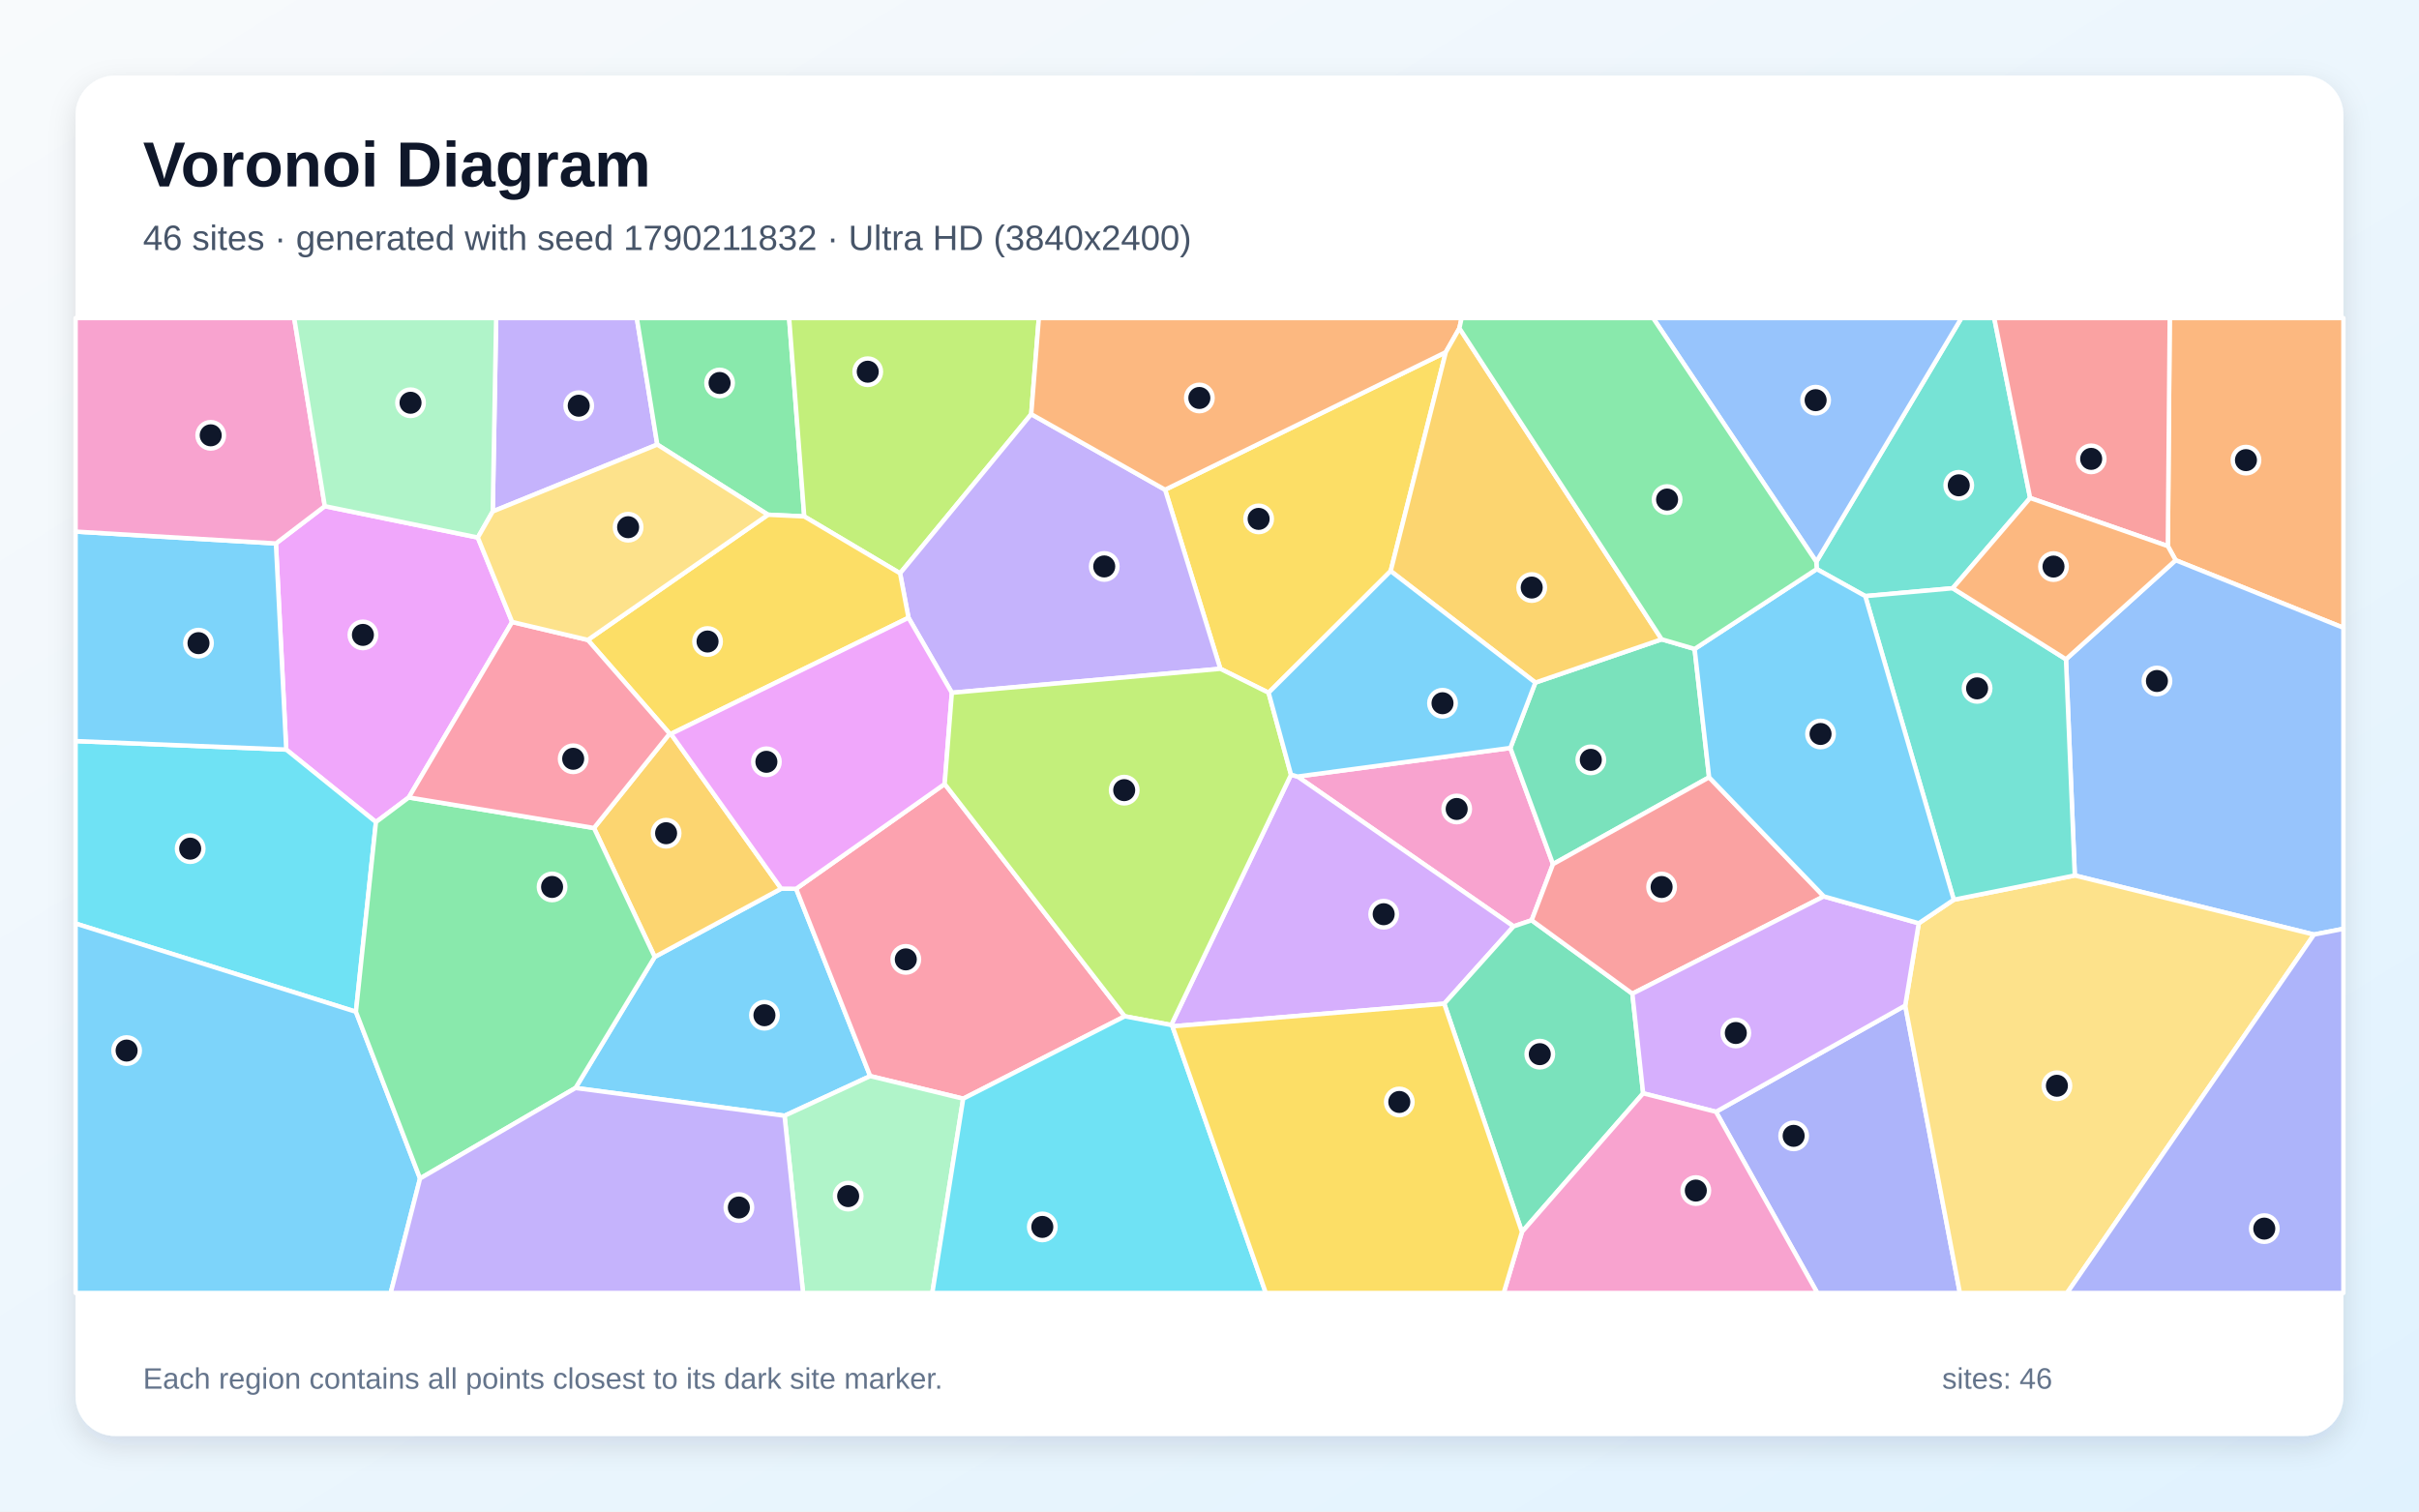
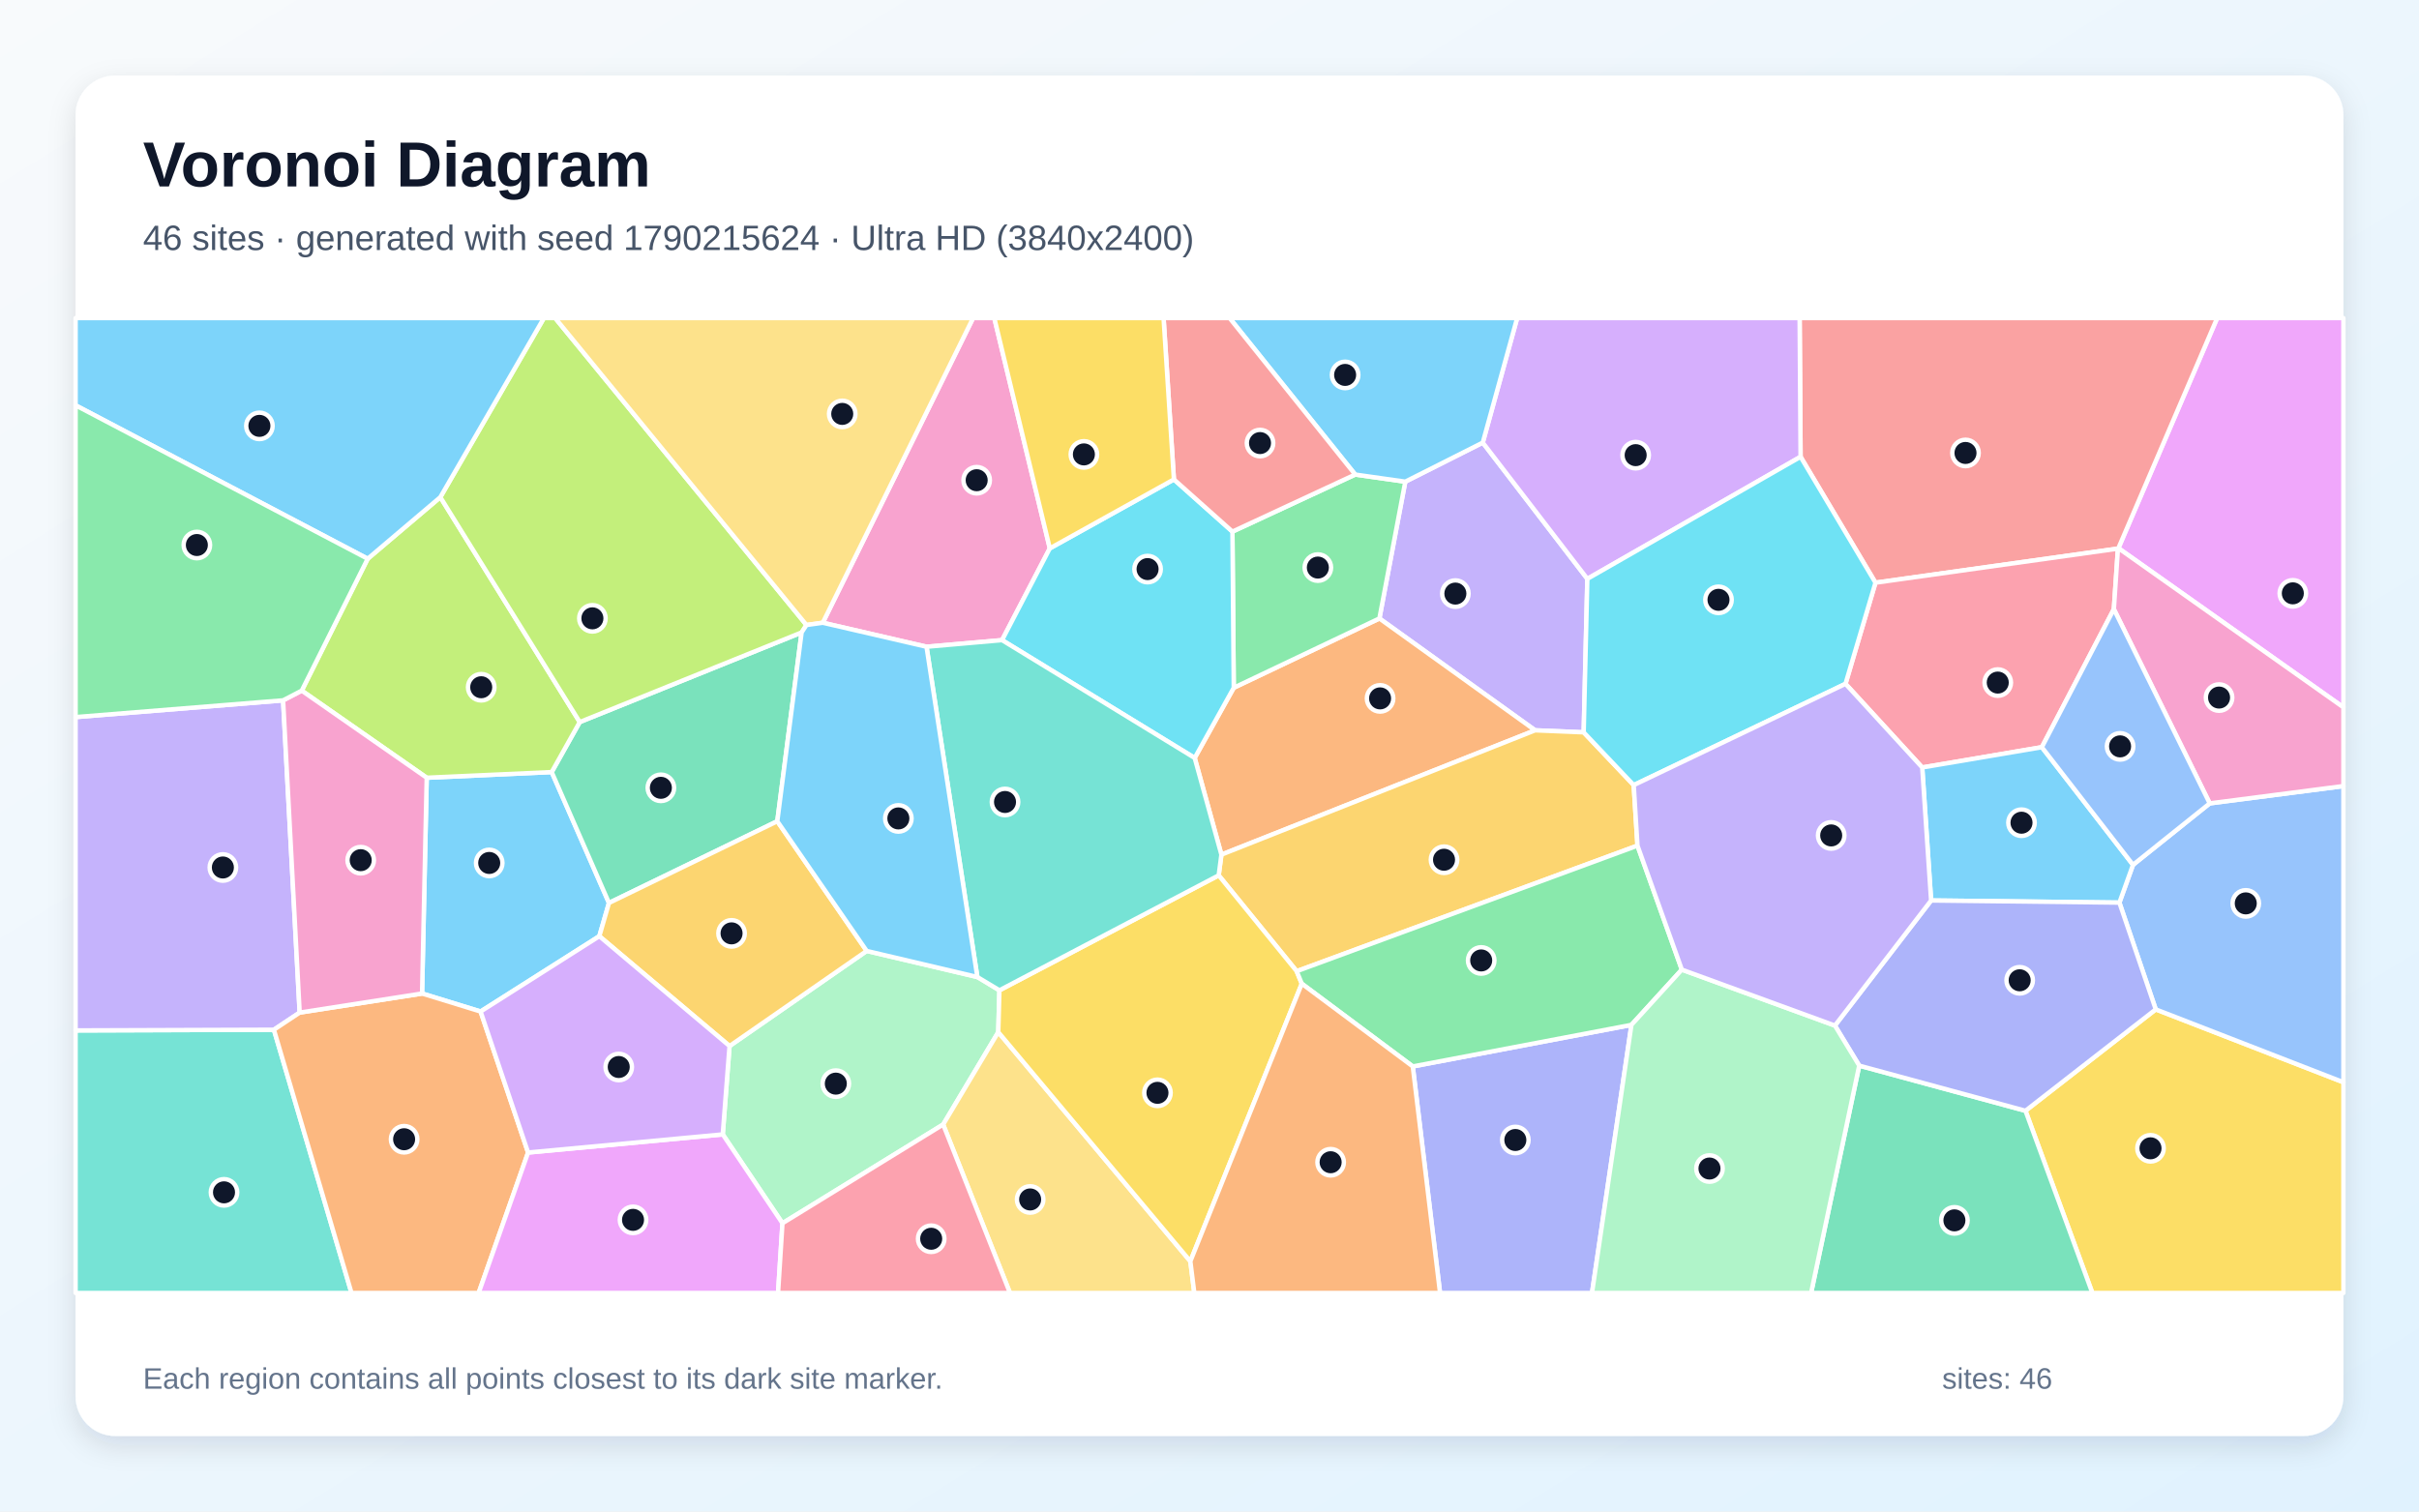
<svg xmlns="http://www.w3.org/2000/svg" width="3840" height="2400" viewBox="0 0 3840 2400" role="img" aria-labelledby="title description">
  <defs>
    <linearGradient id="background" x1="0" y1="0" x2="1" y2="1">
      <stop stop-color="#F8FAFC" />
      <stop offset="1" stop-color="#E0F2FE" />
    </linearGradient>
    <filter id="shadow" x="-5%" y="-5%" width="110%" height="110%">
      <feDropShadow dx="0" dy="15" stdDeviation="22" flood-color="#0F172A" flood-opacity=".12" />
    </filter>
  </defs>
  <rect width="3840" height="2400" fill="url(#background)" />
  <rect x="120" y="120" width="3600" height="2160" rx="63" fill="#FFFFFF" filter="url(#shadow)" />
  <g font-family="Arial, sans-serif">
    <text x="227" y="296" font-size="101" font-weight="700" fill="#0F172A">Voronoi Diagram</text>
-     <text x="227" y="397" font-size="56" fill="#475569">46 sites · generated with seed 1790211832 · Ultra HD (3840x2400)</text>
+     <text x="227" y="397" font-size="56" fill="#475569">46 sites · generated with seed 1790215624 · Ultra HD (3840x2400)</text>
  </g>
  <g stroke="#FFFFFF" stroke-width="7" stroke-linejoin="round">
-     <polygon points="913.6,1727.5 1039.3,1519.4 1240.1,1411.0 1263.8,1411.2 1381.4,1708.6 1245.4,1771.6" fill="#38BDF8" fill-opacity="0.65" />
-     <polygon points="1043.4,705.9 782.2,812.1 787.6,505.0 1010.9,505.0" fill="#A78BFA" fill-opacity="0.65" />
-     <polygon points="2431.4,1461.2 2402.7,1470.9 2059.8,1233.0 2397.6,1187.6 2465.3,1372.1" fill="#F472B6" fill-opacity="0.65" />
-     <polygon points="3453.7,889.5 3441.3,867.1 3444.3,505.0 3720.0,505.0 3720.0,996.8" fill="#FB923C" fill-opacity="0.65" />
-     <polygon points="2207.6,906.7 2013.8,1099.9 1937.2,1061.9 1849.5,777.6 2295.1,559.2" fill="#FACC15" fill-opacity="0.65" />
-     <polygon points="1276.7,820.0 1219.2,817.3 1043.4,705.9 1010.9,505.0 1252.7,505.0" fill="#4ADE80" fill-opacity="0.65" />
-     <polygon points="3222.7,790.7 3099.8,934.0 2961.0,946.5 2883.9,903.6 2883.3,892.0 3113.6,505.0 3165.7,505.0" fill="#2DD4BF" fill-opacity="0.65" />
-     <polygon points="3673.3,1483.9 3293.6,1390.1 3279.6,1046.8 3453.7,889.5 3720.0,996.8 3720.0,1474.8" fill="#60A5FA" fill-opacity="0.65" />
-     <polygon points="813.0,987.6 648.9,1266.2 596.8,1305.3 454.4,1190.2 438.0,862.9 515.6,803.7 758.5,853.5" fill="#E879F9" fill-opacity="0.65" />
-     <polygon points="2437.3,1083.8 2637.8,1015.1 2690.1,1030.4 2713.1,1234.2 2465.3,1372.1 2397.6,1187.6" fill="#34D399" fill-opacity="0.65" />
-     <polygon points="3222.7,790.7 3165.7,505.0 3444.3,505.0 3441.3,867.1" fill="#F87171" fill-opacity="0.65" />
-     <polygon points="2724.0,1765.3 3024.4,1596.6 3111.2,2053.0 2884.9,2053.0" fill="#818CF8" fill-opacity="0.65" />
-     <polygon points="942.9,1314.7 1063.0,1164.9 1065.1,1165.3 1240.1,1411.0 1039.3,1519.4" fill="#FBBF24" fill-opacity="0.65" />
-     <polygon points="1637.0,657.6 1428.8,910.3 1276.7,820.0 1252.7,505.0 1649.1,505.0" fill="#A3E635" fill-opacity="0.65" />
-     <polygon points="2292.6,1593.7 1861.2,1629.6 1859.2,1627.5 2049.4,1230.1 2059.8,1233.0 2402.7,1470.9" fill="#C084FC" fill-opacity="0.65" />
-     <polygon points="1529.0,1744.5 1381.4,1708.6 1263.8,1411.2 1499.6,1244.8 1785.5,1613.7" fill="#FB7185" fill-opacity="0.65" />
-     <polygon points="565.0,1606.5 120.0,1466.4 120.0,1176.7 454.4,1190.2 596.8,1305.3" fill="#22D3EE" fill-opacity="0.65" />
-     <polygon points="1245.4,1771.6 1381.4,1708.6 1529.0,1744.5 1480.0,2053.0 1274.8,2053.0" fill="#86EFAC" fill-opacity="0.65" />
-     <polygon points="3024.4,1596.6 3045.9,1466.0 3101.5,1428.6 3293.6,1390.1 3673.3,1483.9 3281.3,2053.0 3111.2,2053.0" fill="#FCD34D" fill-opacity="0.65" />
-     <polygon points="120.0,1176.7 120.0,844.1 438.0,862.9 454.4,1190.2" fill="#38BDF8" fill-opacity="0.65" />
-     <polygon points="120.0,1466.4 565.0,1606.5 666.8,1871.2 620.2,2053.0 120.0,2053.0" fill="#38BDF8" fill-opacity="0.65" />
-     <polygon points="1849.5,777.6 1937.2,1061.9 1511.0,1100.0 1442.2,980.9 1428.8,910.3 1637.0,657.6" fill="#A78BFA" fill-opacity="0.65" />
-     <polygon points="515.6,803.7 438.0,862.9 120.0,844.1 120.0,505.0 467.0,505.0" fill="#F472B6" fill-opacity="0.65" />
-     <polygon points="2316.7,521.2 2295.1,559.2 1849.5,777.6 1637.0,657.6 1649.1,505.0 2320.2,505.0" fill="#FB923C" fill-opacity="0.65" />
-     <polygon points="1219.2,817.3 1276.7,820.0 1428.8,910.3 1442.2,980.9 1065.1,1165.3 1063.0,1164.9 933.1,1016.1" fill="#FACC15" fill-opacity="0.65" />
-     <polygon points="666.8,1871.2 565.0,1606.5 596.8,1305.3 648.9,1266.2 942.9,1314.7 1039.3,1519.4 913.6,1727.5" fill="#4ADE80" fill-opacity="0.65" />
-     <polygon points="3101.5,1428.6 2961.0,946.5 3099.8,934.0 3279.6,1046.8 3293.6,1390.1" fill="#2DD4BF" fill-opacity="0.65" />
-     <polygon points="2883.3,892.0 2624.2,505.0 3113.6,505.0" fill="#60A5FA" fill-opacity="0.65" />
-     <polygon points="1442.2,980.9 1511.0,1100.0 1499.6,1244.8 1263.8,1411.2 1240.1,1411.0 1065.1,1165.3" fill="#E879F9" fill-opacity="0.65" />
-     <polygon points="2292.6,1593.7 2402.7,1470.9 2431.4,1461.2 2591.3,1577.8 2608.4,1736.0 2416.0,1956.1" fill="#34D399" fill-opacity="0.65" />
-     <polygon points="2895.2,1423.3 2591.3,1577.8 2431.4,1461.2 2465.3,1372.1 2713.1,1234.2" fill="#F87171" fill-opacity="0.65" />
-     <polygon points="3673.3,1483.9 3720.0,1474.8 3720.0,2053.0 3281.3,2053.0" fill="#818CF8" fill-opacity="0.65" />
-     <polygon points="2637.8,1015.1 2437.3,1083.8 2207.6,906.7 2295.1,559.2 2316.7,521.2" fill="#FBBF24" fill-opacity="0.65" />
-     <polygon points="2049.4,1230.1 1859.2,1627.5 1785.5,1613.7 1499.6,1244.8 1511.0,1100.0 1937.2,1061.9 2013.8,1099.9" fill="#A3E635" fill-opacity="0.65" />
-     <polygon points="2608.4,1736.0 2591.3,1577.8 2895.2,1423.3 3045.9,1466.0 3024.4,1596.6 2724.0,1765.3" fill="#C084FC" fill-opacity="0.65" />
-     <polygon points="648.9,1266.2 813.0,987.6 933.1,1016.1 1063.0,1164.9 942.9,1314.7" fill="#FB7185" fill-opacity="0.65" />
-     <polygon points="1529.0,1744.5 1785.5,1613.7 1859.2,1627.5 1861.2,1629.6 2009.4,2053.0 1480.0,2053.0" fill="#22D3EE" fill-opacity="0.65" />
-     <polygon points="782.2,812.1 758.5,853.5 515.6,803.7 467.0,505.0 787.6,505.0" fill="#86EFAC" fill-opacity="0.65" />
-     <polygon points="1219.2,817.3 933.1,1016.1 813.0,987.6 758.5,853.5 782.2,812.1 1043.4,705.9" fill="#FCD34D" fill-opacity="0.65" />
-     <polygon points="2437.3,1083.8 2397.6,1187.6 2059.8,1233.0 2049.4,1230.1 2013.8,1099.9 2207.6,906.7" fill="#38BDF8" fill-opacity="0.65" />
-     <polygon points="3101.5,1428.6 3045.9,1466.0 2895.2,1423.3 2713.1,1234.2 2690.1,1030.4 2883.9,903.6 2961.0,946.5" fill="#38BDF8" fill-opacity="0.65" />
-     <polygon points="666.8,1871.2 913.6,1727.5 1245.4,1771.6 1274.8,2053.0 620.2,2053.0" fill="#A78BFA" fill-opacity="0.65" />
-     <polygon points="2416.0,1956.1 2608.4,1736.0 2724.0,1765.3 2884.9,2053.0 2387.0,2053.0" fill="#F472B6" fill-opacity="0.65" />
-     <polygon points="3279.6,1046.8 3099.8,934.0 3222.7,790.7 3441.3,867.1 3453.7,889.5" fill="#FB923C" fill-opacity="0.65" />
-     <polygon points="1861.2,1629.6 2292.6,1593.7 2416.0,1956.1 2387.0,2053.0 2009.4,2053.0" fill="#FACC15" fill-opacity="0.65" />
-     <polygon points="2883.3,892.0 2883.9,903.6 2690.1,1030.4 2637.8,1015.1 2316.7,521.2 2320.2,505.0 2624.2,505.0" fill="#4ADE80" fill-opacity="0.65" />
+     <polygon points="951.4,1486.5 762.9,1606.1 670.0,1577.5 677.4,1234.9 875.8,1225.9 966.7,1433.7" fill="#38BDF8" fill-opacity="0.65" />
+     <polygon points="2353.8,702.8 2519.8,919.1 2514.0,1162.8 2436.9,1159.6 2189.7,982.0 2230.8,764.8" fill="#A78BFA" fill-opacity="0.65" />
+     <polygon points="1666.5,870.7 1590.7,1016.4 1470.8,1026.9 1306.1,988.8 1544.7,505.0 1578.4,505.0" fill="#F472B6" fill-opacity="0.65" />
+     <polygon points="1938.9,1357.0 1896.5,1203.5 1958.5,1092.0 2189.7,982.0 2436.9,1159.6" fill="#FB923C" fill-opacity="0.65" />
+     <polygon points="3215.3,1763.7 3422.1,1602.7 3720.0,1718.4 3720.0,2053.0 3321.5,2053.0" fill="#FACC15" fill-opacity="0.65" />
+     <polygon points="1958.5,1092.0 1956.4,844.1 2151.3,753.5 2230.8,764.8 2189.7,982.0" fill="#4ADE80" fill-opacity="0.65" />
+     <polygon points="120.0,1636.1 434.8,1635.0 558.0,2053.0 120.0,2053.0" fill="#2DD4BF" fill-opacity="0.65" />
+     <polygon points="3422.1,1602.7 3364.4,1433.2 3386.0,1373.2 3507.8,1275.6 3720.0,1248.1 3720.0,1718.4" fill="#60A5FA" fill-opacity="0.65" />
+     <polygon points="3362.8,870.4 3519.6,505.0 3720.0,505.0 3720.0,1123.1" fill="#E879F9" fill-opacity="0.65" />
+     <polygon points="1233.9,1304.0 966.7,1433.7 875.8,1225.9 920.3,1146.5 1272.5,1004.2" fill="#34D399" fill-opacity="0.65" />
+     <polygon points="3362.8,870.4 3362.1,871.1 2977.2,925.2 2858.3,725.3 2856.8,505.0 3519.6,505.0" fill="#F87171" fill-opacity="0.65" />
+     <polygon points="2242.7,1693.3 2589.8,1627.3 2527.2,2053.0 2286.0,2053.0" fill="#818CF8" fill-opacity="0.65" />
+     <polygon points="2593.4,1246.6 2599.4,1342.7 2058.4,1542.1 1934.6,1389.9 1938.9,1357.0 2436.9,1159.6 2514.0,1162.8" fill="#FBBF24" fill-opacity="0.65" />
+     <polygon points="583.7,887.2 699.0,789.4 920.3,1146.5 875.8,1225.9 677.4,1234.9 479.0,1096.6" fill="#A3E635" fill-opacity="0.65" />
+     <polygon points="2858.3,725.3 2519.8,919.1 2353.8,702.8 2408.4,505.0 2856.8,505.0" fill="#C084FC" fill-opacity="0.65" />
+     <polygon points="2929.6,1085.8 2977.2,925.2 3362.1,871.1 3355.6,967.2 3241.3,1186.4 3051.4,1218.6" fill="#FB7185" fill-opacity="0.65" />
+     <polygon points="1863.5,761.2 1956.4,844.1 1958.5,1092.0 1896.5,1203.5 1590.7,1016.4 1666.5,870.7" fill="#22D3EE" fill-opacity="0.65" />
+     <polygon points="1242.1,1942.3 1147.3,1801.2 1158.1,1660.9 1375.8,1509.9 1551.5,1551.3 1586.5,1572.4 1584.7,1638.8 1497.2,1785.5" fill="#86EFAC" fill-opacity="0.65" />
+     <polygon points="1497.2,1785.5 1584.7,1638.8 1889.6,2002.7 1895.9,2053.0 1603.3,2053.0" fill="#FCD34D" fill-opacity="0.65" />
+     <polygon points="3051.4,1218.6 3241.3,1186.4 3386.0,1373.2 3364.4,1433.2 3065.5,1429.8" fill="#38BDF8" fill-opacity="0.65" />
+     <polygon points="2353.8,702.8 2230.8,764.8 2151.3,753.5 1951.9,505.0 2408.4,505.0" fill="#38BDF8" fill-opacity="0.65" />
+     <polygon points="449.4,1112.0 475.7,1607.8 434.8,1635.0 120.0,1636.1 120.0,1138.6" fill="#A78BFA" fill-opacity="0.65" />
+     <polygon points="3507.8,1275.6 3355.6,967.2 3362.1,871.1 3362.8,870.4 3720.0,1123.1 3720.0,1248.1" fill="#F472B6" fill-opacity="0.65" />
+     <polygon points="434.8,1635.0 475.7,1607.8 670.0,1577.5 762.9,1606.1 838.3,1830.0 759.8,2053.0 558.0,2053.0" fill="#FB923C" fill-opacity="0.65" />
+     <polygon points="1889.6,2002.7 1584.7,1638.8 1586.5,1572.4 1934.6,1389.9 2058.4,1542.1 2066.5,1561.9" fill="#FACC15" fill-opacity="0.65" />
+     <polygon points="2669.8,1539.6 2589.8,1627.3 2242.7,1693.3 2066.5,1561.9 2058.4,1542.1 2599.4,1342.7" fill="#4ADE80" fill-opacity="0.65" />
+     <polygon points="1586.5,1572.4 1551.5,1551.3 1470.8,1026.9 1590.7,1016.4 1896.5,1203.5 1938.9,1357.0 1934.6,1389.9" fill="#2DD4BF" fill-opacity="0.65" />
+     <polygon points="3241.3,1186.4 3355.6,967.2 3507.8,1275.6 3386.0,1373.2" fill="#60A5FA" fill-opacity="0.65" />
+     <polygon points="838.3,1830.0 1147.3,1801.2 1242.1,1942.3 1235.1,2053.0 759.8,2053.0" fill="#E879F9" fill-opacity="0.65" />
+     <polygon points="2951.4,1692.0 3215.3,1763.7 3321.5,2053.0 2875.0,2053.0" fill="#34D399" fill-opacity="0.65" />
+     <polygon points="2151.3,753.5 1956.4,844.1 1863.5,761.2 1847.1,505.0 1951.9,505.0" fill="#F87171" fill-opacity="0.65" />
+     <polygon points="2951.4,1692.0 2912.8,1628.4 3065.5,1429.8 3364.4,1433.2 3422.1,1602.7 3215.3,1763.7" fill="#818CF8" fill-opacity="0.65" />
+     <polygon points="1375.8,1509.9 1158.1,1660.9 951.4,1486.5 966.7,1433.7 1233.9,1304.0" fill="#FBBF24" fill-opacity="0.65" />
+     <polygon points="1280.2,992.4 1272.5,1004.2 920.3,1146.5 699.0,789.4 863.4,505.0 881.3,505.0" fill="#A3E635" fill-opacity="0.65" />
+     <polygon points="838.3,1830.0 762.9,1606.1 951.4,1486.5 1158.1,1660.9 1147.3,1801.2" fill="#C084FC" fill-opacity="0.65" />
+     <polygon points="1242.1,1942.3 1497.2,1785.5 1603.3,2053.0 1235.1,2053.0" fill="#FB7185" fill-opacity="0.65" />
+     <polygon points="2858.3,725.3 2977.2,925.2 2929.6,1085.8 2593.4,1246.6 2514.0,1162.8 2519.8,919.1" fill="#22D3EE" fill-opacity="0.65" />
+     <polygon points="2589.8,1627.3 2669.8,1539.6 2912.8,1628.4 2951.4,1692.0 2875.0,2053.0 2527.2,2053.0" fill="#86EFAC" fill-opacity="0.65" />
+     <polygon points="1306.1,988.8 1280.2,992.4 881.3,505.0 1544.7,505.0" fill="#FCD34D" fill-opacity="0.65" />
+     <polygon points="1551.5,1551.3 1375.8,1509.9 1233.9,1304.0 1272.5,1004.2 1280.2,992.4 1306.1,988.8 1470.8,1026.9" fill="#38BDF8" fill-opacity="0.65" />
+     <polygon points="699.0,789.4 583.7,887.2 120.0,643.6 120.0,505.0 863.4,505.0" fill="#38BDF8" fill-opacity="0.65" />
+     <polygon points="2912.8,1628.4 2669.8,1539.6 2599.4,1342.7 2593.4,1246.6 2929.6,1085.8 3051.4,1218.6 3065.5,1429.8" fill="#A78BFA" fill-opacity="0.65" />
+     <polygon points="475.7,1607.8 449.4,1112.0 479.0,1096.6 677.4,1234.9 670.0,1577.5" fill="#F472B6" fill-opacity="0.65" />
+     <polygon points="1889.6,2002.7 2066.5,1561.9 2242.7,1693.3 2286.0,2053.0 1895.9,2053.0" fill="#FB923C" fill-opacity="0.65" />
+     <polygon points="1863.5,761.2 1666.5,870.7 1578.4,505.0 1847.1,505.0" fill="#FACC15" fill-opacity="0.65" />
+     <polygon points="583.7,887.2 479.0,1096.6 449.4,1112.0 120.0,1138.6 120.0,643.6" fill="#4ADE80" fill-opacity="0.65" />
  </g>
  <g>
-     <circle cx="1213.5" cy="1612.0" r="21" fill="#0F172A" stroke="#FFFFFF" stroke-width="7" />
-     <circle cx="918.7" cy="644.2" r="21" fill="#0F172A" stroke="#FFFFFF" stroke-width="7" />
-     <circle cx="2312.4" cy="1284.5" r="21" fill="#0F172A" stroke="#FFFFFF" stroke-width="7" />
-     <circle cx="3565.3" cy="730.6" r="21" fill="#0F172A" stroke="#FFFFFF" stroke-width="7" />
-     <circle cx="1998.0" cy="823.9" r="21" fill="#0F172A" stroke="#FFFFFF" stroke-width="7" />
-     <circle cx="1142.3" cy="608.1" r="21" fill="#0F172A" stroke="#FFFFFF" stroke-width="7" />
-     <circle cx="3109.4" cy="770.6" r="21" fill="#0F172A" stroke="#FFFFFF" stroke-width="7" />
-     <circle cx="3424.0" cy="1081.3" r="21" fill="#0F172A" stroke="#FFFFFF" stroke-width="7" />
-     <circle cx="576.1" cy="1008.1" r="21" fill="#0F172A" stroke="#FFFFFF" stroke-width="7" />
-     <circle cx="2525.3" cy="1206.5" r="21" fill="#0F172A" stroke="#FFFFFF" stroke-width="7" />
-     <circle cx="3319.6" cy="728.6" r="21" fill="#0F172A" stroke="#FFFFFF" stroke-width="7" />
-     <circle cx="2847.3" cy="1803.5" r="21" fill="#0F172A" stroke="#FFFFFF" stroke-width="7" />
-     <circle cx="1057.4" cy="1323.0" r="21" fill="#0F172A" stroke="#FFFFFF" stroke-width="7" />
-     <circle cx="1377.5" cy="590.2" r="21" fill="#0F172A" stroke="#FFFFFF" stroke-width="7" />
-     <circle cx="2196.5" cy="1451.6" r="21" fill="#0F172A" stroke="#FFFFFF" stroke-width="7" />
-     <circle cx="1437.9" cy="1523.3" r="21" fill="#0F172A" stroke="#FFFFFF" stroke-width="7" />
-     <circle cx="301.9" cy="1347.5" r="21" fill="#0F172A" stroke="#FFFFFF" stroke-width="7" />
-     <circle cx="1346.4" cy="1899.2" r="21" fill="#0F172A" stroke="#FFFFFF" stroke-width="7" />
-     <circle cx="3265.2" cy="1724.0" r="21" fill="#0F172A" stroke="#FFFFFF" stroke-width="7" />
-     <circle cx="315.1" cy="1021.2" r="21" fill="#0F172A" stroke="#FFFFFF" stroke-width="7" />
-     <circle cx="201.0" cy="1668.1" r="21" fill="#0F172A" stroke="#FFFFFF" stroke-width="7" />
-     <circle cx="1752.9" cy="899.4" r="21" fill="#0F172A" stroke="#FFFFFF" stroke-width="7" />
-     <circle cx="334.5" cy="691.2" r="21" fill="#0F172A" stroke="#FFFFFF" stroke-width="7" />
-     <circle cx="1903.9" cy="631.9" r="21" fill="#0F172A" stroke="#FFFFFF" stroke-width="7" />
-     <circle cx="1123.2" cy="1018.6" r="21" fill="#0F172A" stroke="#FFFFFF" stroke-width="7" />
-     <circle cx="876.4" cy="1408.3" r="21" fill="#0F172A" stroke="#FFFFFF" stroke-width="7" />
-     <circle cx="3138.5" cy="1093.0" r="21" fill="#0F172A" stroke="#FFFFFF" stroke-width="7" />
-     <circle cx="2882.2" cy="635.4" r="21" fill="#0F172A" stroke="#FFFFFF" stroke-width="7" />
-     <circle cx="1216.6" cy="1209.6" r="21" fill="#0F172A" stroke="#FFFFFF" stroke-width="7" />
-     <circle cx="2444.3" cy="1673.8" r="21" fill="#0F172A" stroke="#FFFFFF" stroke-width="7" />
-     <circle cx="2637.7" cy="1408.4" r="21" fill="#0F172A" stroke="#FFFFFF" stroke-width="7" />
-     <circle cx="3594.4" cy="1950.8" r="21" fill="#0F172A" stroke="#FFFFFF" stroke-width="7" />
-     <circle cx="2431.5" cy="932.9" r="21" fill="#0F172A" stroke="#FFFFFF" stroke-width="7" />
-     <circle cx="1784.6" cy="1254.6" r="21" fill="#0F172A" stroke="#FFFFFF" stroke-width="7" />
-     <circle cx="2755.5" cy="1640.2" r="21" fill="#0F172A" stroke="#FFFFFF" stroke-width="7" />
-     <circle cx="909.9" cy="1204.8" r="21" fill="#0F172A" stroke="#FFFFFF" stroke-width="7" />
-     <circle cx="1654.6" cy="1948.1" r="21" fill="#0F172A" stroke="#FFFFFF" stroke-width="7" />
-     <circle cx="651.7" cy="639.5" r="21" fill="#0F172A" stroke="#FFFFFF" stroke-width="7" />
-     <circle cx="997.1" cy="837.1" r="21" fill="#0F172A" stroke="#FFFFFF" stroke-width="7" />
-     <circle cx="2289.9" cy="1116.6" r="21" fill="#0F172A" stroke="#FFFFFF" stroke-width="7" />
-     <circle cx="2890.0" cy="1165.4" r="21" fill="#0F172A" stroke="#FFFFFF" stroke-width="7" />
-     <circle cx="1172.9" cy="1917.3" r="21" fill="#0F172A" stroke="#FFFFFF" stroke-width="7" />
-     <circle cx="2692.0" cy="1890.4" r="21" fill="#0F172A" stroke="#FFFFFF" stroke-width="7" />
-     <circle cx="3259.8" cy="899.6" r="21" fill="#0F172A" stroke="#FFFFFF" stroke-width="7" />
-     <circle cx="2221.3" cy="1749.7" r="21" fill="#0F172A" stroke="#FFFFFF" stroke-width="7" />
-     <circle cx="2646.4" cy="793.2" r="21" fill="#0F172A" stroke="#FFFFFF" stroke-width="7" />
+     <circle cx="776.6" cy="1370.2" r="21" fill="#0F172A" stroke="#FFFFFF" stroke-width="7" />
+     <circle cx="2310.3" cy="942.5" r="21" fill="#0F172A" stroke="#FFFFFF" stroke-width="7" />
+     <circle cx="1550.4" cy="762.5" r="21" fill="#0F172A" stroke="#FFFFFF" stroke-width="7" />
+     <circle cx="2190.8" cy="1108.9" r="21" fill="#0F172A" stroke="#FFFFFF" stroke-width="7" />
+     <circle cx="3413.8" cy="1823.3" r="21" fill="#0F172A" stroke="#FFFFFF" stroke-width="7" />
+     <circle cx="2092.0" cy="901.2" r="21" fill="#0F172A" stroke="#FFFFFF" stroke-width="7" />
+     <circle cx="355.6" cy="1893.2" r="21" fill="#0F172A" stroke="#FFFFFF" stroke-width="7" />
+     <circle cx="3565.0" cy="1434.4" r="21" fill="#0F172A" stroke="#FFFFFF" stroke-width="7" />
+     <circle cx="3639.7" cy="942.1" r="21" fill="#0F172A" stroke="#FFFFFF" stroke-width="7" />
+     <circle cx="1049.1" cy="1250.9" r="21" fill="#0F172A" stroke="#FFFFFF" stroke-width="7" />
+     <circle cx="3120.1" cy="719.2" r="21" fill="#0F172A" stroke="#FFFFFF" stroke-width="7" />
+     <circle cx="2405.5" cy="1810.1" r="21" fill="#0F172A" stroke="#FFFFFF" stroke-width="7" />
+     <circle cx="2292.3" cy="1365.1" r="21" fill="#0F172A" stroke="#FFFFFF" stroke-width="7" />
+     <circle cx="763.9" cy="1091.2" r="21" fill="#0F172A" stroke="#FFFFFF" stroke-width="7" />
+     <circle cx="2596.5" cy="722.7" r="21" fill="#0F172A" stroke="#FFFFFF" stroke-width="7" />
+     <circle cx="3171.3" cy="1083.8" r="21" fill="#0F172A" stroke="#FFFFFF" stroke-width="7" />
+     <circle cx="1821.7" cy="903.6" r="21" fill="#0F172A" stroke="#FFFFFF" stroke-width="7" />
+     <circle cx="1326.8" cy="1720.6" r="21" fill="#0F172A" stroke="#FFFFFF" stroke-width="7" />
+     <circle cx="1635.3" cy="1904.5" r="21" fill="#0F172A" stroke="#FFFFFF" stroke-width="7" />
+     <circle cx="3209.0" cy="1306.3" r="21" fill="#0F172A" stroke="#FFFFFF" stroke-width="7" />
+     <circle cx="2135.3" cy="595.3" r="21" fill="#0F172A" stroke="#FFFFFF" stroke-width="7" />
+     <circle cx="353.8" cy="1377.4" r="21" fill="#0F172A" stroke="#FFFFFF" stroke-width="7" />
+     <circle cx="3522.6" cy="1107.6" r="21" fill="#0F172A" stroke="#FFFFFF" stroke-width="7" />
+     <circle cx="641.5" cy="1808.9" r="21" fill="#0F172A" stroke="#FFFFFF" stroke-width="7" />
+     <circle cx="1837.4" cy="1735.2" r="21" fill="#0F172A" stroke="#FFFFFF" stroke-width="7" />
+     <circle cx="2351.3" cy="1525.0" r="21" fill="#0F172A" stroke="#FFFFFF" stroke-width="7" />
+     <circle cx="1595.4" cy="1273.4" r="21" fill="#0F172A" stroke="#FFFFFF" stroke-width="7" />
+     <circle cx="3365.5" cy="1185.1" r="21" fill="#0F172A" stroke="#FFFFFF" stroke-width="7" />
+     <circle cx="1004.9" cy="1936.9" r="21" fill="#0F172A" stroke="#FFFFFF" stroke-width="7" />
+     <circle cx="3102.5" cy="1937.7" r="21" fill="#0F172A" stroke="#FFFFFF" stroke-width="7" />
+     <circle cx="2000.2" cy="703.5" r="21" fill="#0F172A" stroke="#FFFFFF" stroke-width="7" />
+     <circle cx="3206.1" cy="1556.5" r="21" fill="#0F172A" stroke="#FFFFFF" stroke-width="7" />
+     <circle cx="1161.3" cy="1482.0" r="21" fill="#0F172A" stroke="#FFFFFF" stroke-width="7" />
+     <circle cx="940.4" cy="981.8" r="21" fill="#0F172A" stroke="#FFFFFF" stroke-width="7" />
+     <circle cx="982.2" cy="1694.2" r="21" fill="#0F172A" stroke="#FFFFFF" stroke-width="7" />
+     <circle cx="1478.2" cy="1966.9" r="21" fill="#0F172A" stroke="#FFFFFF" stroke-width="7" />
+     <circle cx="2728.0" cy="952.4" r="21" fill="#0F172A" stroke="#FFFFFF" stroke-width="7" />
+     <circle cx="2713.7" cy="1855.4" r="21" fill="#0F172A" stroke="#FFFFFF" stroke-width="7" />
+     <circle cx="1337.0" cy="657.2" r="21" fill="#0F172A" stroke="#FFFFFF" stroke-width="7" />
+     <circle cx="1426.1" cy="1299.5" r="21" fill="#0F172A" stroke="#FFFFFF" stroke-width="7" />
+     <circle cx="411.8" cy="676.2" r="21" fill="#0F172A" stroke="#FFFFFF" stroke-width="7" />
+     <circle cx="2906.9" cy="1326.5" r="21" fill="#0F172A" stroke="#FFFFFF" stroke-width="7" />
+     <circle cx="572.6" cy="1365.8" r="21" fill="#0F172A" stroke="#FFFFFF" stroke-width="7" />
+     <circle cx="2112.3" cy="1845.4" r="21" fill="#0F172A" stroke="#FFFFFF" stroke-width="7" />
+     <circle cx="1720.6" cy="721.5" r="21" fill="#0F172A" stroke="#FFFFFF" stroke-width="7" />
+     <circle cx="312.5" cy="865.4" r="21" fill="#0F172A" stroke="#FFFFFF" stroke-width="7" />
  </g>
  <g font-family="Arial, sans-serif" font-size="47" fill="#64748B">
    <text x="227" y="2205">Each region contains all points closest to its dark site marker.</text>
    <text x="3083" y="2205">sites: 46</text>
  </g>
</svg>
